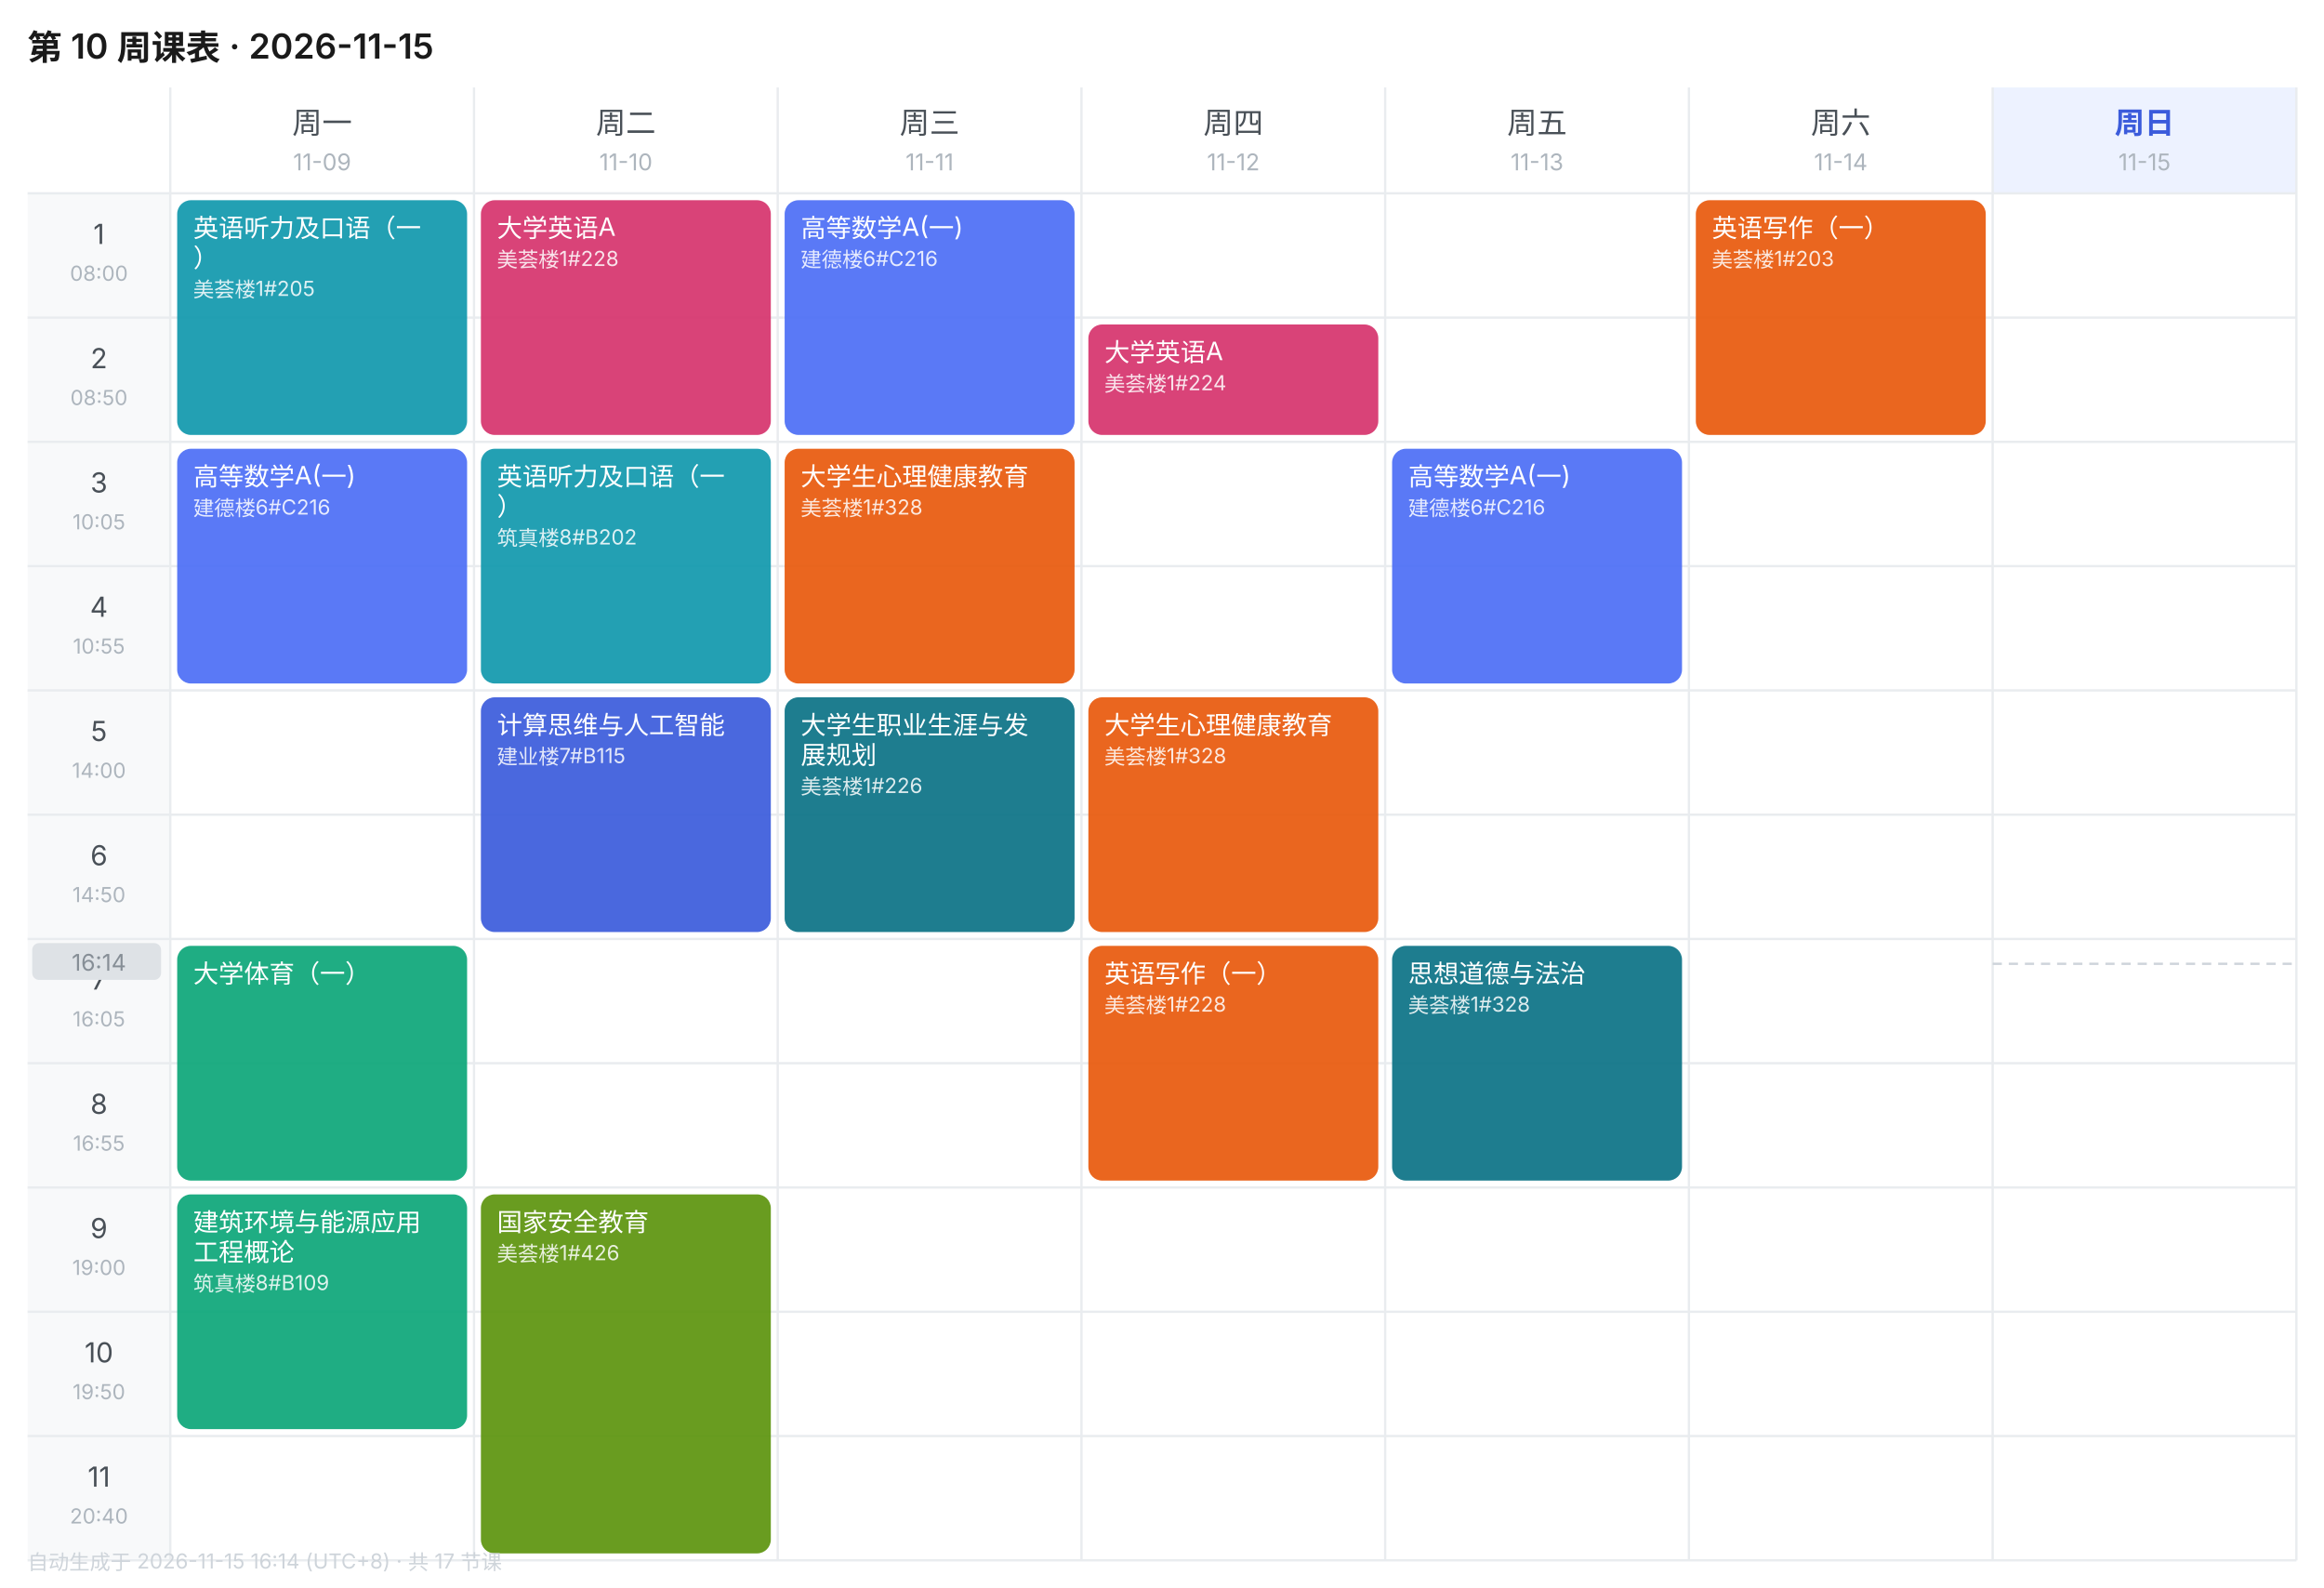
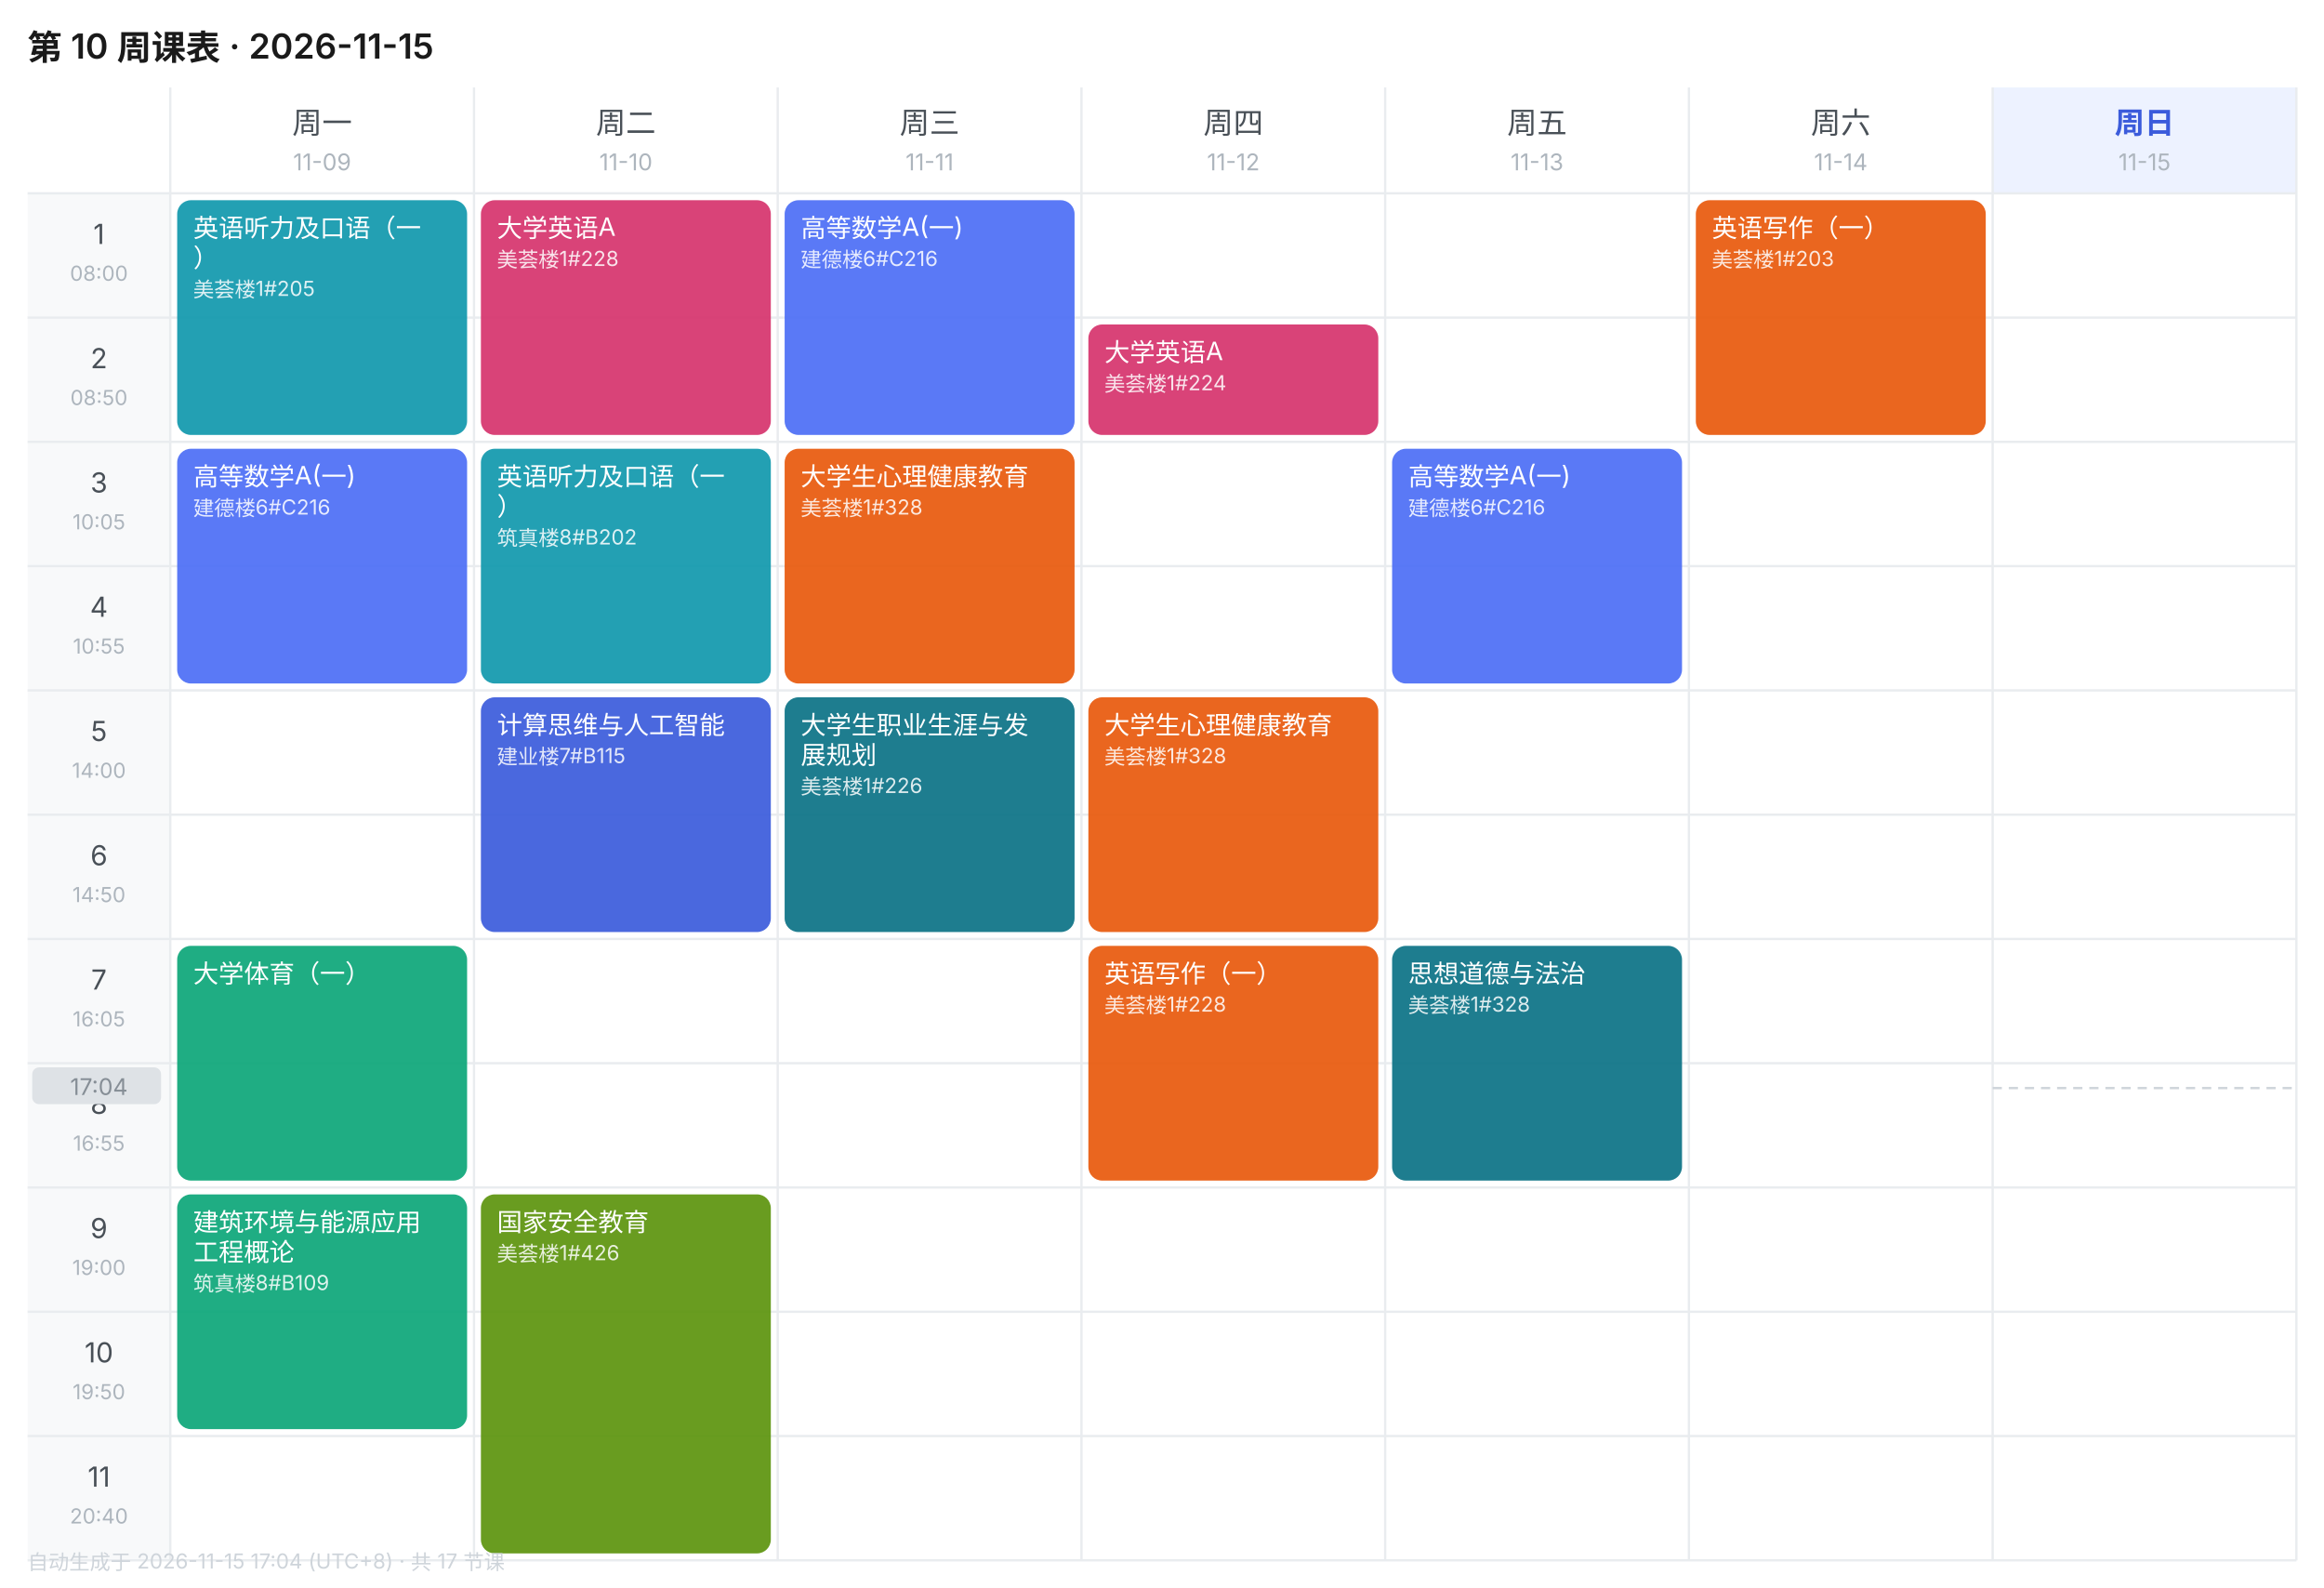
<svg xmlns="http://www.w3.org/2000/svg" width="1010" height="690" viewBox="0 0 1010 690" font-family="-apple-system,BlinkMacSystemFont,'Segoe UI','PingFang SC','Microsoft YaHei',sans-serif">
  <rect width="1010" height="690" fill="#FFFFFF" />
  <text x="12" y="26" font-size="15" font-weight="600" fill="#1A1A1A">第 10 周课表 · 2026-11-15</text>
  <text x="140.0" y="58" font-size="13" font-weight="400" text-anchor="middle" fill="#495057">周一</text>
  <text x="140.0" y="74" font-size="10" text-anchor="middle" fill="#ADB5BD">11-09</text>
  <text x="272.0" y="58" font-size="13" font-weight="400" text-anchor="middle" fill="#495057">周二</text>
  <text x="272.0" y="74" font-size="10" text-anchor="middle" fill="#ADB5BD">11-10</text>
  <text x="404.0" y="58" font-size="13" font-weight="400" text-anchor="middle" fill="#495057">周三</text>
  <text x="404.0" y="74" font-size="10" text-anchor="middle" fill="#ADB5BD">11-11</text>
  <text x="536.0" y="58" font-size="13" font-weight="400" text-anchor="middle" fill="#495057">周四</text>
  <text x="536.0" y="74" font-size="10" text-anchor="middle" fill="#ADB5BD">11-12</text>
  <text x="668.0" y="58" font-size="13" font-weight="400" text-anchor="middle" fill="#495057">周五</text>
  <text x="668.0" y="74" font-size="10" text-anchor="middle" fill="#ADB5BD">11-13</text>
  <text x="800.0" y="58" font-size="13" font-weight="400" text-anchor="middle" fill="#495057">周六</text>
  <text x="800.0" y="74" font-size="10" text-anchor="middle" fill="#ADB5BD">11-14</text>
  <rect x="866" y="38" width="132" height="46" fill="#EDF2FF" />
  <text x="932.0" y="58" font-size="13" font-weight="600" text-anchor="middle" fill="#3B5BDB">周日</text>
  <text x="932.0" y="74" font-size="10" text-anchor="middle" fill="#ADB5BD">11-15</text>
  <rect x="12" y="84" width="62" height="54" fill="#F8F9FA" />
  <text x="43.0" y="106" font-size="12" text-anchor="middle" fill="#495057">1</text>
  <text x="43.0" y="122" font-size="9" text-anchor="middle" fill="#ADB5BD">08:00</text>
  <line x1="12" y1="84" x2="998" y2="84" stroke="#E9ECEF" stroke-width="1" />
  <rect x="12" y="138" width="62" height="54" fill="#F8F9FA" />
  <text x="43.0" y="160" font-size="12" text-anchor="middle" fill="#495057">2</text>
  <text x="43.0" y="176" font-size="9" text-anchor="middle" fill="#ADB5BD">08:50</text>
  <line x1="12" y1="138" x2="998" y2="138" stroke="#E9ECEF" stroke-width="1" />
  <rect x="12" y="192" width="62" height="54" fill="#F8F9FA" />
  <text x="43.0" y="214" font-size="12" text-anchor="middle" fill="#495057">3</text>
  <text x="43.0" y="230" font-size="9" text-anchor="middle" fill="#ADB5BD">10:05</text>
  <line x1="12" y1="192" x2="998" y2="192" stroke="#E9ECEF" stroke-width="1" />
  <rect x="12" y="246" width="62" height="54" fill="#F8F9FA" />
  <text x="43.0" y="268" font-size="12" text-anchor="middle" fill="#495057">4</text>
  <text x="43.0" y="284" font-size="9" text-anchor="middle" fill="#ADB5BD">10:55</text>
  <line x1="12" y1="246" x2="998" y2="246" stroke="#E9ECEF" stroke-width="1" />
  <rect x="12" y="300" width="62" height="54" fill="#F8F9FA" />
  <text x="43.0" y="322" font-size="12" text-anchor="middle" fill="#495057">5</text>
  <text x="43.0" y="338" font-size="9" text-anchor="middle" fill="#ADB5BD">14:00</text>
  <line x1="12" y1="300" x2="998" y2="300" stroke="#E9ECEF" stroke-width="1" />
  <rect x="12" y="354" width="62" height="54" fill="#F8F9FA" />
  <text x="43.0" y="376" font-size="12" text-anchor="middle" fill="#495057">6</text>
  <text x="43.0" y="392" font-size="9" text-anchor="middle" fill="#ADB5BD">14:50</text>
  <line x1="12" y1="354" x2="998" y2="354" stroke="#E9ECEF" stroke-width="1" />
  <rect x="12" y="408" width="62" height="54" fill="#F8F9FA" />
  <text x="43.0" y="430" font-size="12" text-anchor="middle" fill="#495057">7</text>
  <text x="43.0" y="446" font-size="9" text-anchor="middle" fill="#ADB5BD">16:05</text>
  <line x1="12" y1="408" x2="998" y2="408" stroke="#E9ECEF" stroke-width="1" />
  <rect x="12" y="462" width="62" height="54" fill="#F8F9FA" />
  <text x="43.0" y="484" font-size="12" text-anchor="middle" fill="#495057">8</text>
  <text x="43.0" y="500" font-size="9" text-anchor="middle" fill="#ADB5BD">16:55</text>
  <line x1="12" y1="462" x2="998" y2="462" stroke="#E9ECEF" stroke-width="1" />
  <rect x="12" y="516" width="62" height="54" fill="#F8F9FA" />
  <text x="43.0" y="538" font-size="12" text-anchor="middle" fill="#495057">9</text>
  <text x="43.0" y="554" font-size="9" text-anchor="middle" fill="#ADB5BD">19:00</text>
  <line x1="12" y1="516" x2="998" y2="516" stroke="#E9ECEF" stroke-width="1" />
  <rect x="12" y="570" width="62" height="54" fill="#F8F9FA" />
  <text x="43.0" y="592" font-size="12" text-anchor="middle" fill="#495057">10</text>
  <text x="43.0" y="608" font-size="9" text-anchor="middle" fill="#ADB5BD">19:50</text>
  <line x1="12" y1="570" x2="998" y2="570" stroke="#E9ECEF" stroke-width="1" />
  <rect x="12" y="624" width="62" height="54" fill="#F8F9FA" />
  <text x="43.0" y="646" font-size="12" text-anchor="middle" fill="#495057">11</text>
  <text x="43.0" y="662" font-size="9" text-anchor="middle" fill="#ADB5BD">20:40</text>
  <line x1="12" y1="624" x2="998" y2="624" stroke="#E9ECEF" stroke-width="1" />
  <line x1="74" y1="38" x2="74" y2="678" stroke="#E9ECEF" stroke-width="1" />
  <line x1="206" y1="38" x2="206" y2="678" stroke="#E9ECEF" stroke-width="1" />
  <line x1="338" y1="38" x2="338" y2="678" stroke="#E9ECEF" stroke-width="1" />
  <line x1="470" y1="38" x2="470" y2="678" stroke="#E9ECEF" stroke-width="1" />
  <line x1="602" y1="38" x2="602" y2="678" stroke="#E9ECEF" stroke-width="1" />
  <line x1="734" y1="38" x2="734" y2="678" stroke="#E9ECEF" stroke-width="1" />
  <line x1="866" y1="38" x2="866" y2="678" stroke="#E9ECEF" stroke-width="1" />
  <line x1="998" y1="38" x2="998" y2="678" stroke="#E9ECEF" stroke-width="1" />
  <line x1="12" y1="678" x2="998" y2="678" stroke="#E9ECEF" stroke-width="1" />
  <rect x="77" y="87" width="126" height="102" rx="6" fill="#1098AD" opacity="0.92" />
  <text x="84" y="103" font-size="11" fill="#FFFFFF">英语听力及口语（一</text>
  <text x="84" y="116" font-size="11" fill="#FFFFFF">）</text>
  <text x="84" y="129" font-size="9" fill="#FFFFFF" opacity="0.85">美荟楼1#205</text>
  <rect x="77" y="195" width="126" height="102" rx="6" fill="#4C6EF5" opacity="0.92" />
  <text x="84" y="211" font-size="11" fill="#FFFFFF">高等数学A(一)</text>
  <text x="84" y="224" font-size="9" fill="#FFFFFF" opacity="0.85">建德楼6#C216</text>
  <rect x="77" y="411" width="126" height="102" rx="6" fill="#0CA678" opacity="0.92" />
  <text x="84" y="427" font-size="11" fill="#FFFFFF">大学体育（一）</text>
  <rect x="77" y="519" width="126" height="102" rx="6" fill="#0CA678" opacity="0.92" />
  <text x="84" y="535" font-size="11" fill="#FFFFFF">建筑环境与能源应用</text>
  <text x="84" y="548" font-size="11" fill="#FFFFFF">工程概论</text>
  <text x="84" y="561" font-size="9" fill="#FFFFFF" opacity="0.85">筑真楼8#B109</text>
  <rect x="209" y="87" width="126" height="102" rx="6" fill="#D6336C" opacity="0.92" />
  <text x="216" y="103" font-size="11" fill="#FFFFFF">大学英语A</text>
  <text x="216" y="116" font-size="9" fill="#FFFFFF" opacity="0.85">美荟楼1#228</text>
  <rect x="209" y="195" width="126" height="102" rx="6" fill="#1098AD" opacity="0.92" />
  <text x="216" y="211" font-size="11" fill="#FFFFFF">英语听力及口语（一</text>
  <text x="216" y="224" font-size="11" fill="#FFFFFF">）</text>
  <text x="216" y="237" font-size="9" fill="#FFFFFF" opacity="0.85">筑真楼8#B202</text>
  <rect x="209" y="303" width="126" height="102" rx="6" fill="#3B5BDB" opacity="0.92" />
  <text x="216" y="319" font-size="11" fill="#FFFFFF">计算思维与人工智能</text>
  <text x="216" y="332" font-size="9" fill="#FFFFFF" opacity="0.85">建业楼7#B115</text>
  <rect x="209" y="519" width="126" height="156" rx="6" fill="#5C940D" opacity="0.92" />
  <text x="216" y="535" font-size="11" fill="#FFFFFF">国家安全教育</text>
  <text x="216" y="548" font-size="9" fill="#FFFFFF" opacity="0.85">美荟楼1#426</text>
  <rect x="341" y="87" width="126" height="102" rx="6" fill="#4C6EF5" opacity="0.92" />
  <text x="348" y="103" font-size="11" fill="#FFFFFF">高等数学A(一)</text>
  <text x="348" y="116" font-size="9" fill="#FFFFFF" opacity="0.85">建德楼6#C216</text>
  <rect x="341" y="195" width="126" height="102" rx="6" fill="#E8590C" opacity="0.92" />
  <text x="348" y="211" font-size="11" fill="#FFFFFF">大学生心理健康教育</text>
  <text x="348" y="224" font-size="9" fill="#FFFFFF" opacity="0.85">美荟楼1#328</text>
  <rect x="341" y="303" width="126" height="102" rx="6" fill="#0B7285" opacity="0.92" />
  <text x="348" y="319" font-size="11" fill="#FFFFFF">大学生职业生涯与发</text>
  <text x="348" y="332" font-size="11" fill="#FFFFFF">展规划</text>
  <text x="348" y="345" font-size="9" fill="#FFFFFF" opacity="0.85">美荟楼1#226</text>
  <rect x="473" y="141" width="126" height="48" rx="6" fill="#D6336C" opacity="0.92" />
  <text x="480" y="157" font-size="11" fill="#FFFFFF">大学英语A</text>
  <text x="480" y="170" font-size="9" fill="#FFFFFF" opacity="0.85">美荟楼1#224</text>
  <rect x="473" y="303" width="126" height="102" rx="6" fill="#E8590C" opacity="0.92" />
  <text x="480" y="319" font-size="11" fill="#FFFFFF">大学生心理健康教育</text>
  <text x="480" y="332" font-size="9" fill="#FFFFFF" opacity="0.85">美荟楼1#328</text>
  <rect x="473" y="411" width="126" height="102" rx="6" fill="#E8590C" opacity="0.92" />
  <text x="480" y="427" font-size="11" fill="#FFFFFF">英语写作（一）</text>
  <text x="480" y="440" font-size="9" fill="#FFFFFF" opacity="0.85">美荟楼1#228</text>
  <rect x="605" y="195" width="126" height="102" rx="6" fill="#4C6EF5" opacity="0.92" />
  <text x="612" y="211" font-size="11" fill="#FFFFFF">高等数学A(一)</text>
  <text x="612" y="224" font-size="9" fill="#FFFFFF" opacity="0.85">建德楼6#C216</text>
  <rect x="605" y="411" width="126" height="102" rx="6" fill="#0B7285" opacity="0.92" />
  <text x="612" y="427" font-size="11" fill="#FFFFFF">思想道德与法治</text>
  <text x="612" y="440" font-size="9" fill="#FFFFFF" opacity="0.85">美荟楼1#328</text>
  <rect x="737" y="87" width="126" height="102" rx="6" fill="#E8590C" opacity="0.92" />
  <text x="744" y="103" font-size="11" fill="#FFFFFF">英语写作（一）</text>
  <text x="744" y="116" font-size="9" fill="#FFFFFF" opacity="0.85">美荟楼1#203</text>
-   <line x1="866" y1="418.8" x2="998" y2="418.8" stroke="#CED4DA" stroke-width="1" stroke-dasharray="4 3" />
-   <rect x="14" y="409.8" width="56" height="16" rx="3" fill="#DEE2E6" />
-   <text x="43.0" y="421.8" font-size="10" text-anchor="middle" fill="#868E96">16:14</text>
-   <text x="12" y="682" font-size="9" fill="#CED4DA">自动生成于 2026-11-15 16:14 (UTC+8) · 共 17 节课</text>
+   <line x1="866" y1="472.8" x2="998" y2="472.8" stroke="#CED4DA" stroke-width="1" stroke-dasharray="4 3" />
+   <rect x="14" y="463.8" width="56" height="16" rx="3" fill="#DEE2E6" />
+   <text x="43.0" y="475.8" font-size="10" text-anchor="middle" fill="#868E96">17:04</text>
+   <text x="12" y="682" font-size="9" fill="#CED4DA">自动生成于 2026-11-15 17:04 (UTC+8) · 共 17 节课</text>
</svg>
